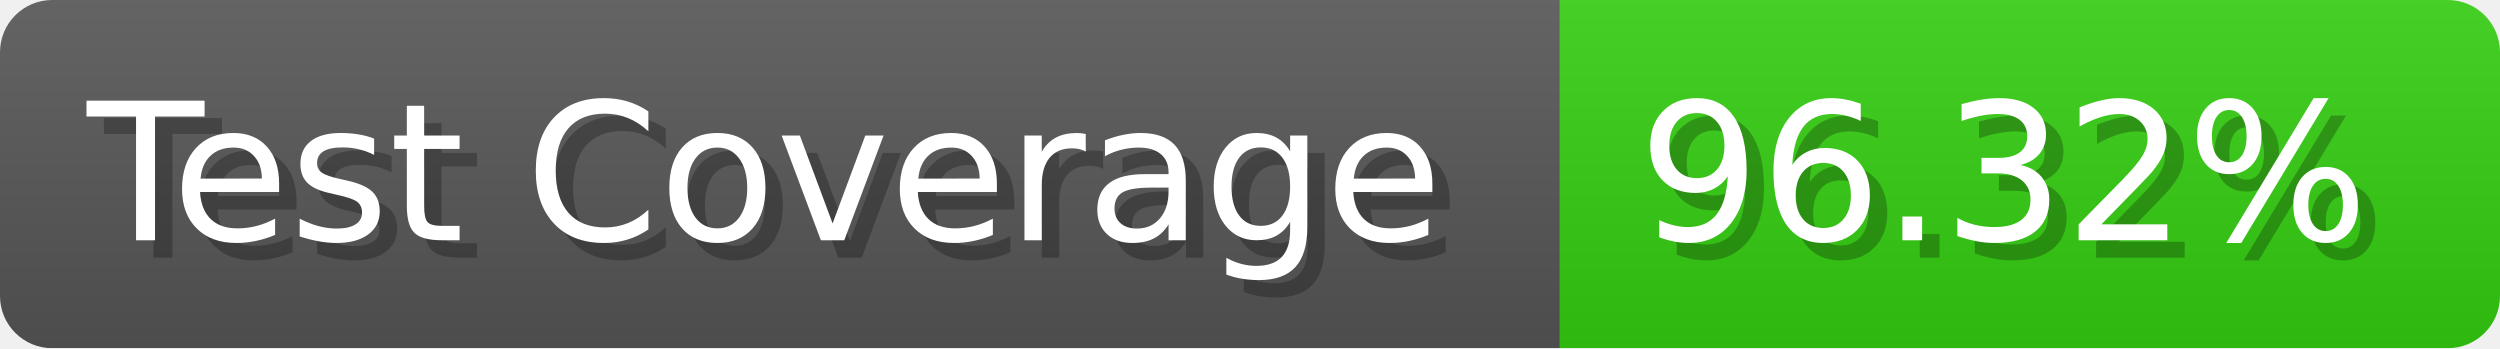
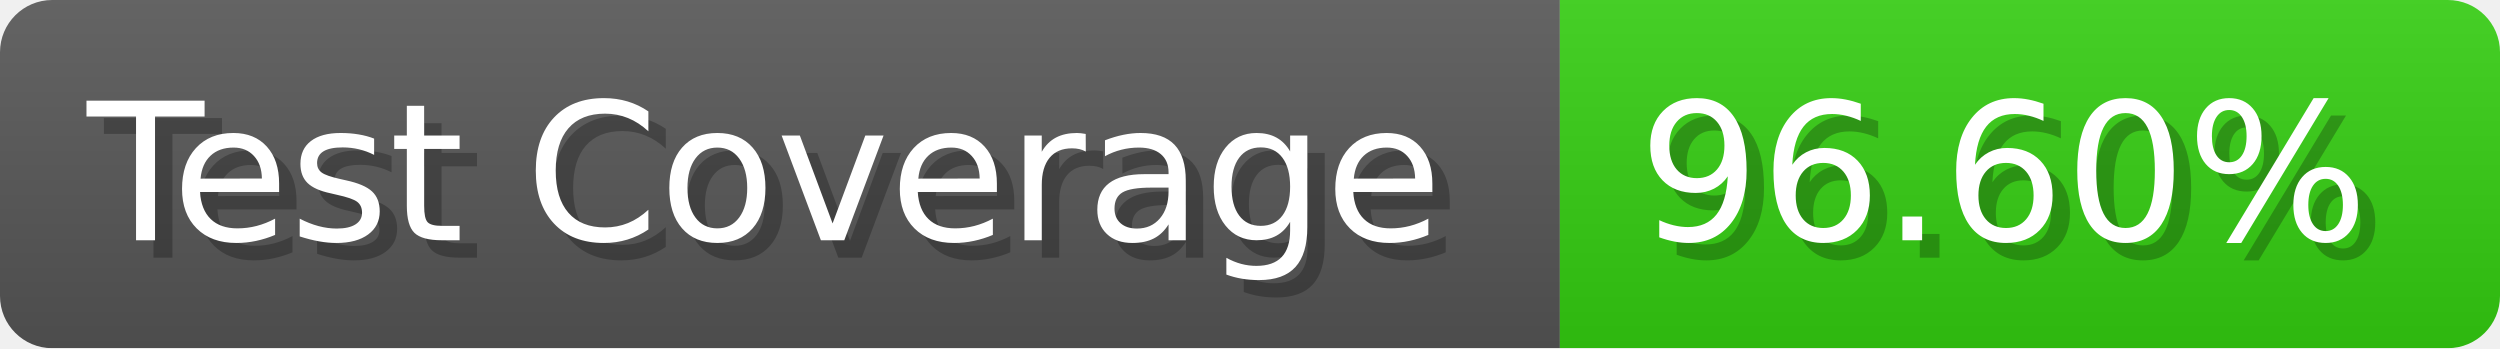
- <svg xmlns="http://www.w3.org/2000/svg" width="143.6" height="20" viewBox="0 0 1436 200" role="img" aria-label="Test Coverage: 96.32%">
+ <svg xmlns="http://www.w3.org/2000/svg" width="143.6" height="20" viewBox="0 0 1436 200" role="img" aria-label="Test Coverage: 96.60%">
  <linearGradient id="a" x2="0" y2="100%">
    <stop offset="0" stop-opacity=".1" stop-color="#EEE" />
    <stop offset="1" stop-opacity=".1" />
  </linearGradient>
  <mask id="m">
    <rect width="1436" height="200" rx="30" fill="#FFF" />
  </mask>
  <g mask="url(#m)">
    <rect width="896" height="200" fill="#555" />
    <rect width="540" height="200" fill="#3C1" x="896" />
    <rect width="1436" height="200" fill="url(#a)" />
  </g>
  <g aria-hidden="true" fill="#fff" text-anchor="start" font-family="Verdana,DejaVu Sans,sans-serif" font-size="110">
    <text x="60" y="148" textLength="796" fill="#000" opacity="0.25">Test Coverage</text>
    <text x="50" y="138" textLength="796">Test Coverage</text>
-     <text x="951" y="148" textLength="440" fill="#000" opacity="0.25">96.32%</text>
-     <text x="941" y="138" textLength="440">96.32%</text>
+     <text x="951" y="148" textLength="440" fill="#000" opacity="0.25">96.60%</text>
+     <text x="941" y="138" textLength="440">96.60%</text>
  </g>
</svg>
